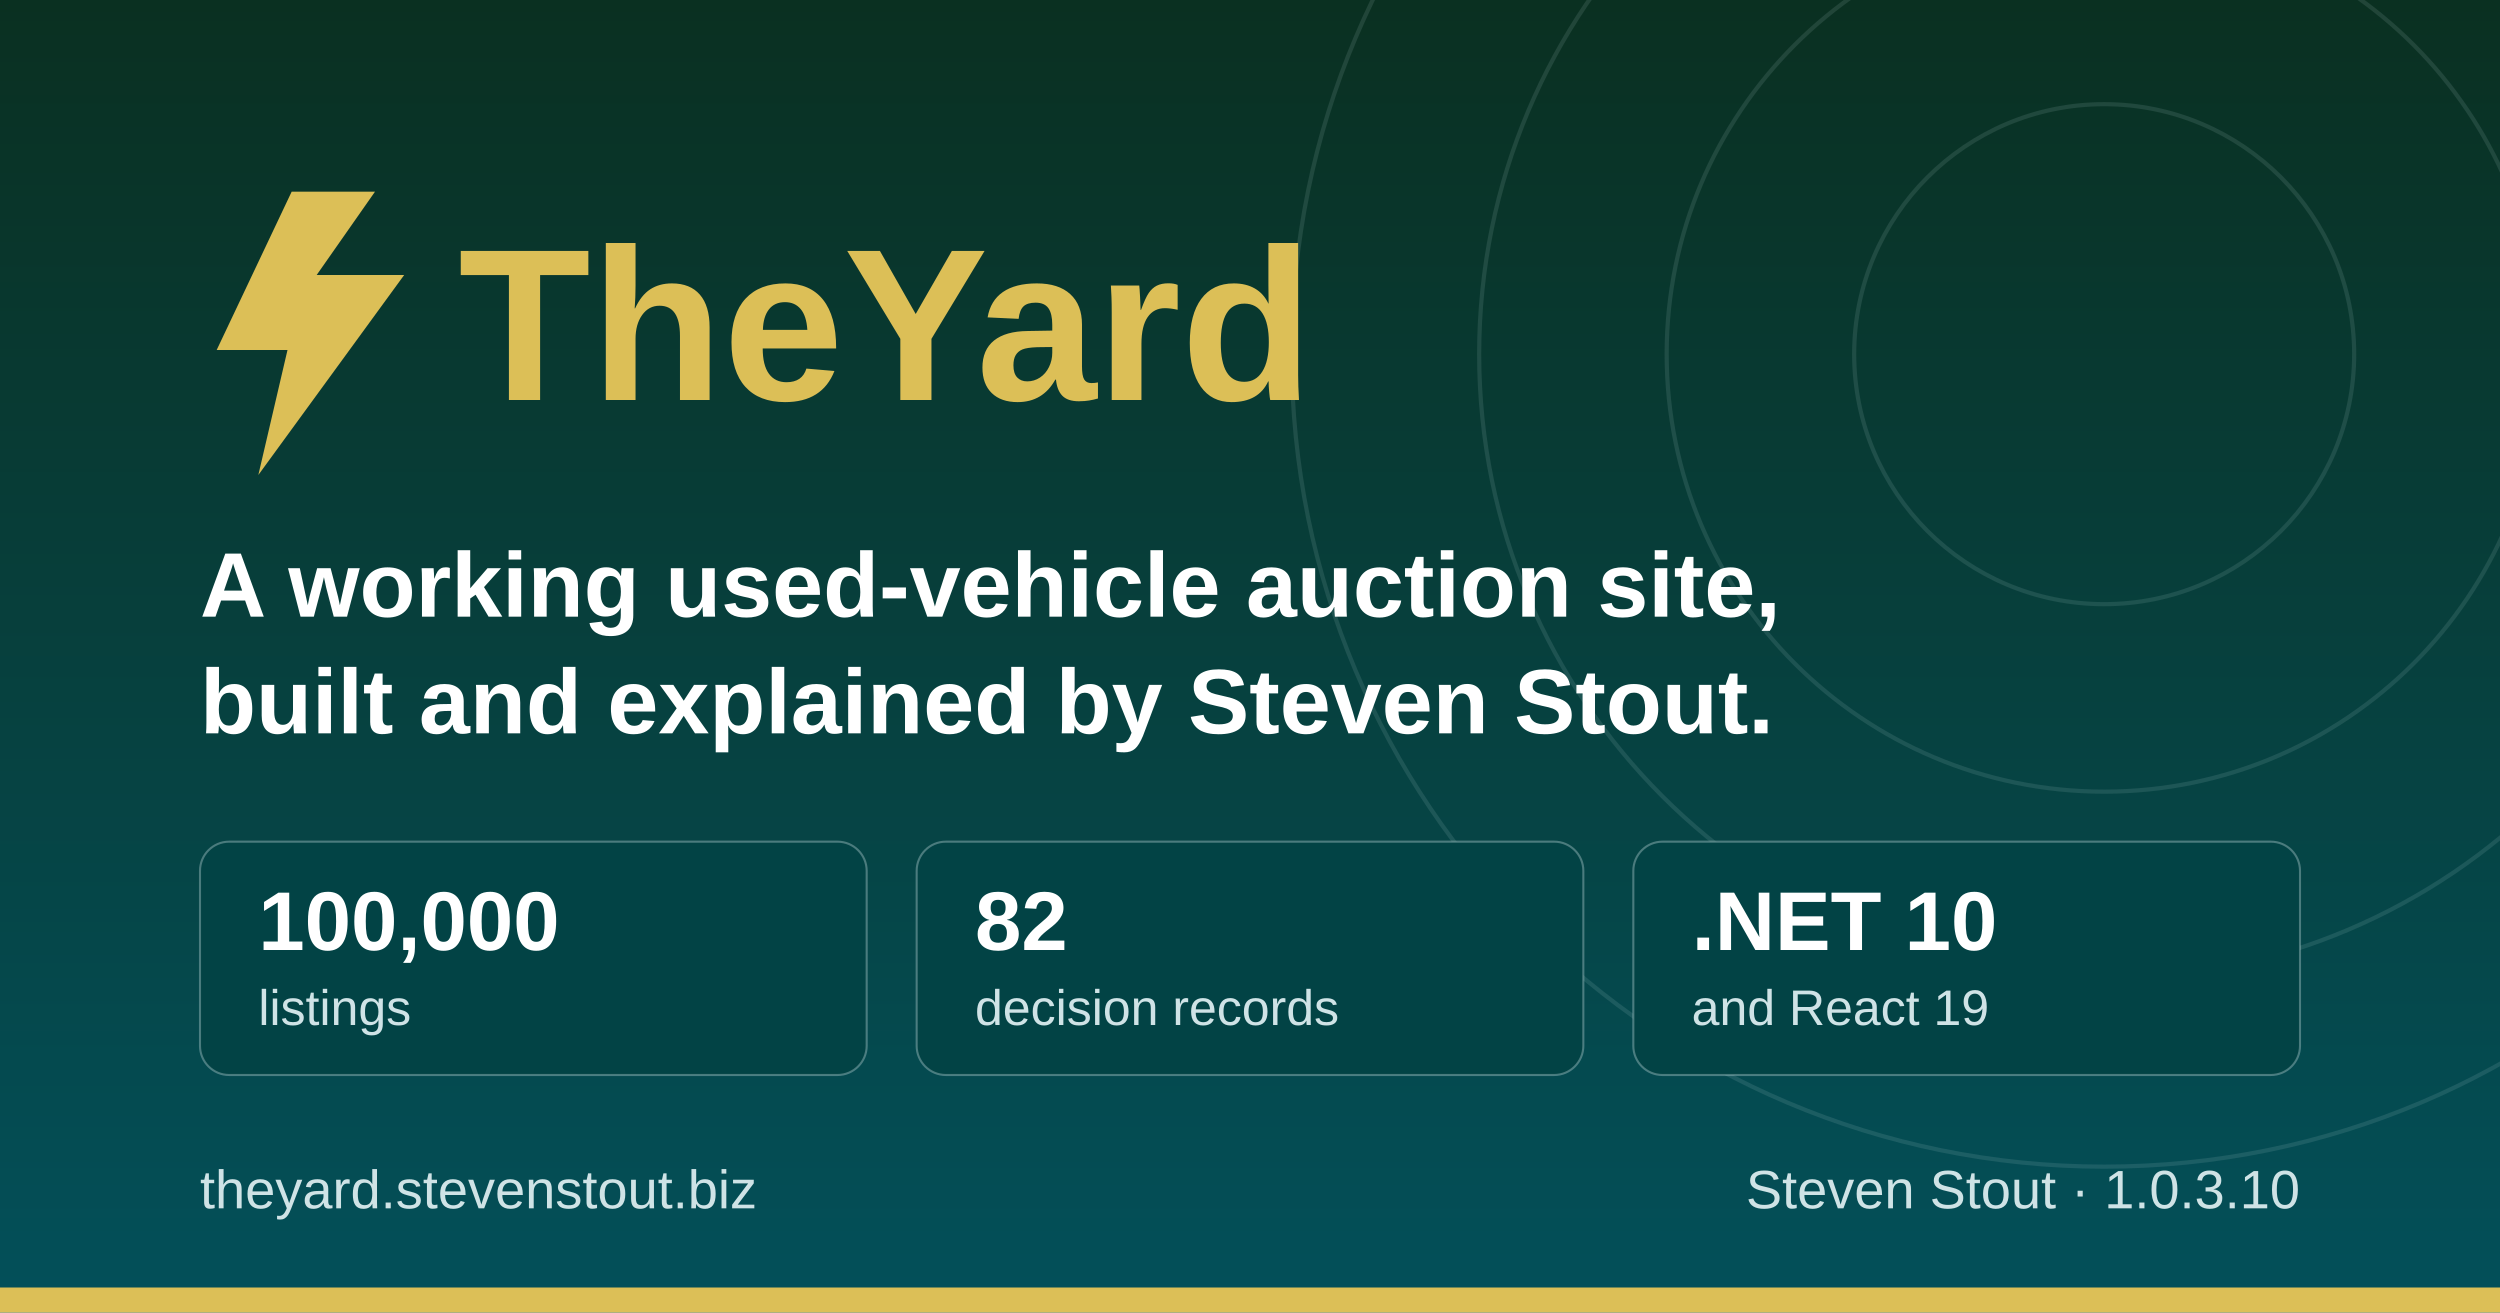
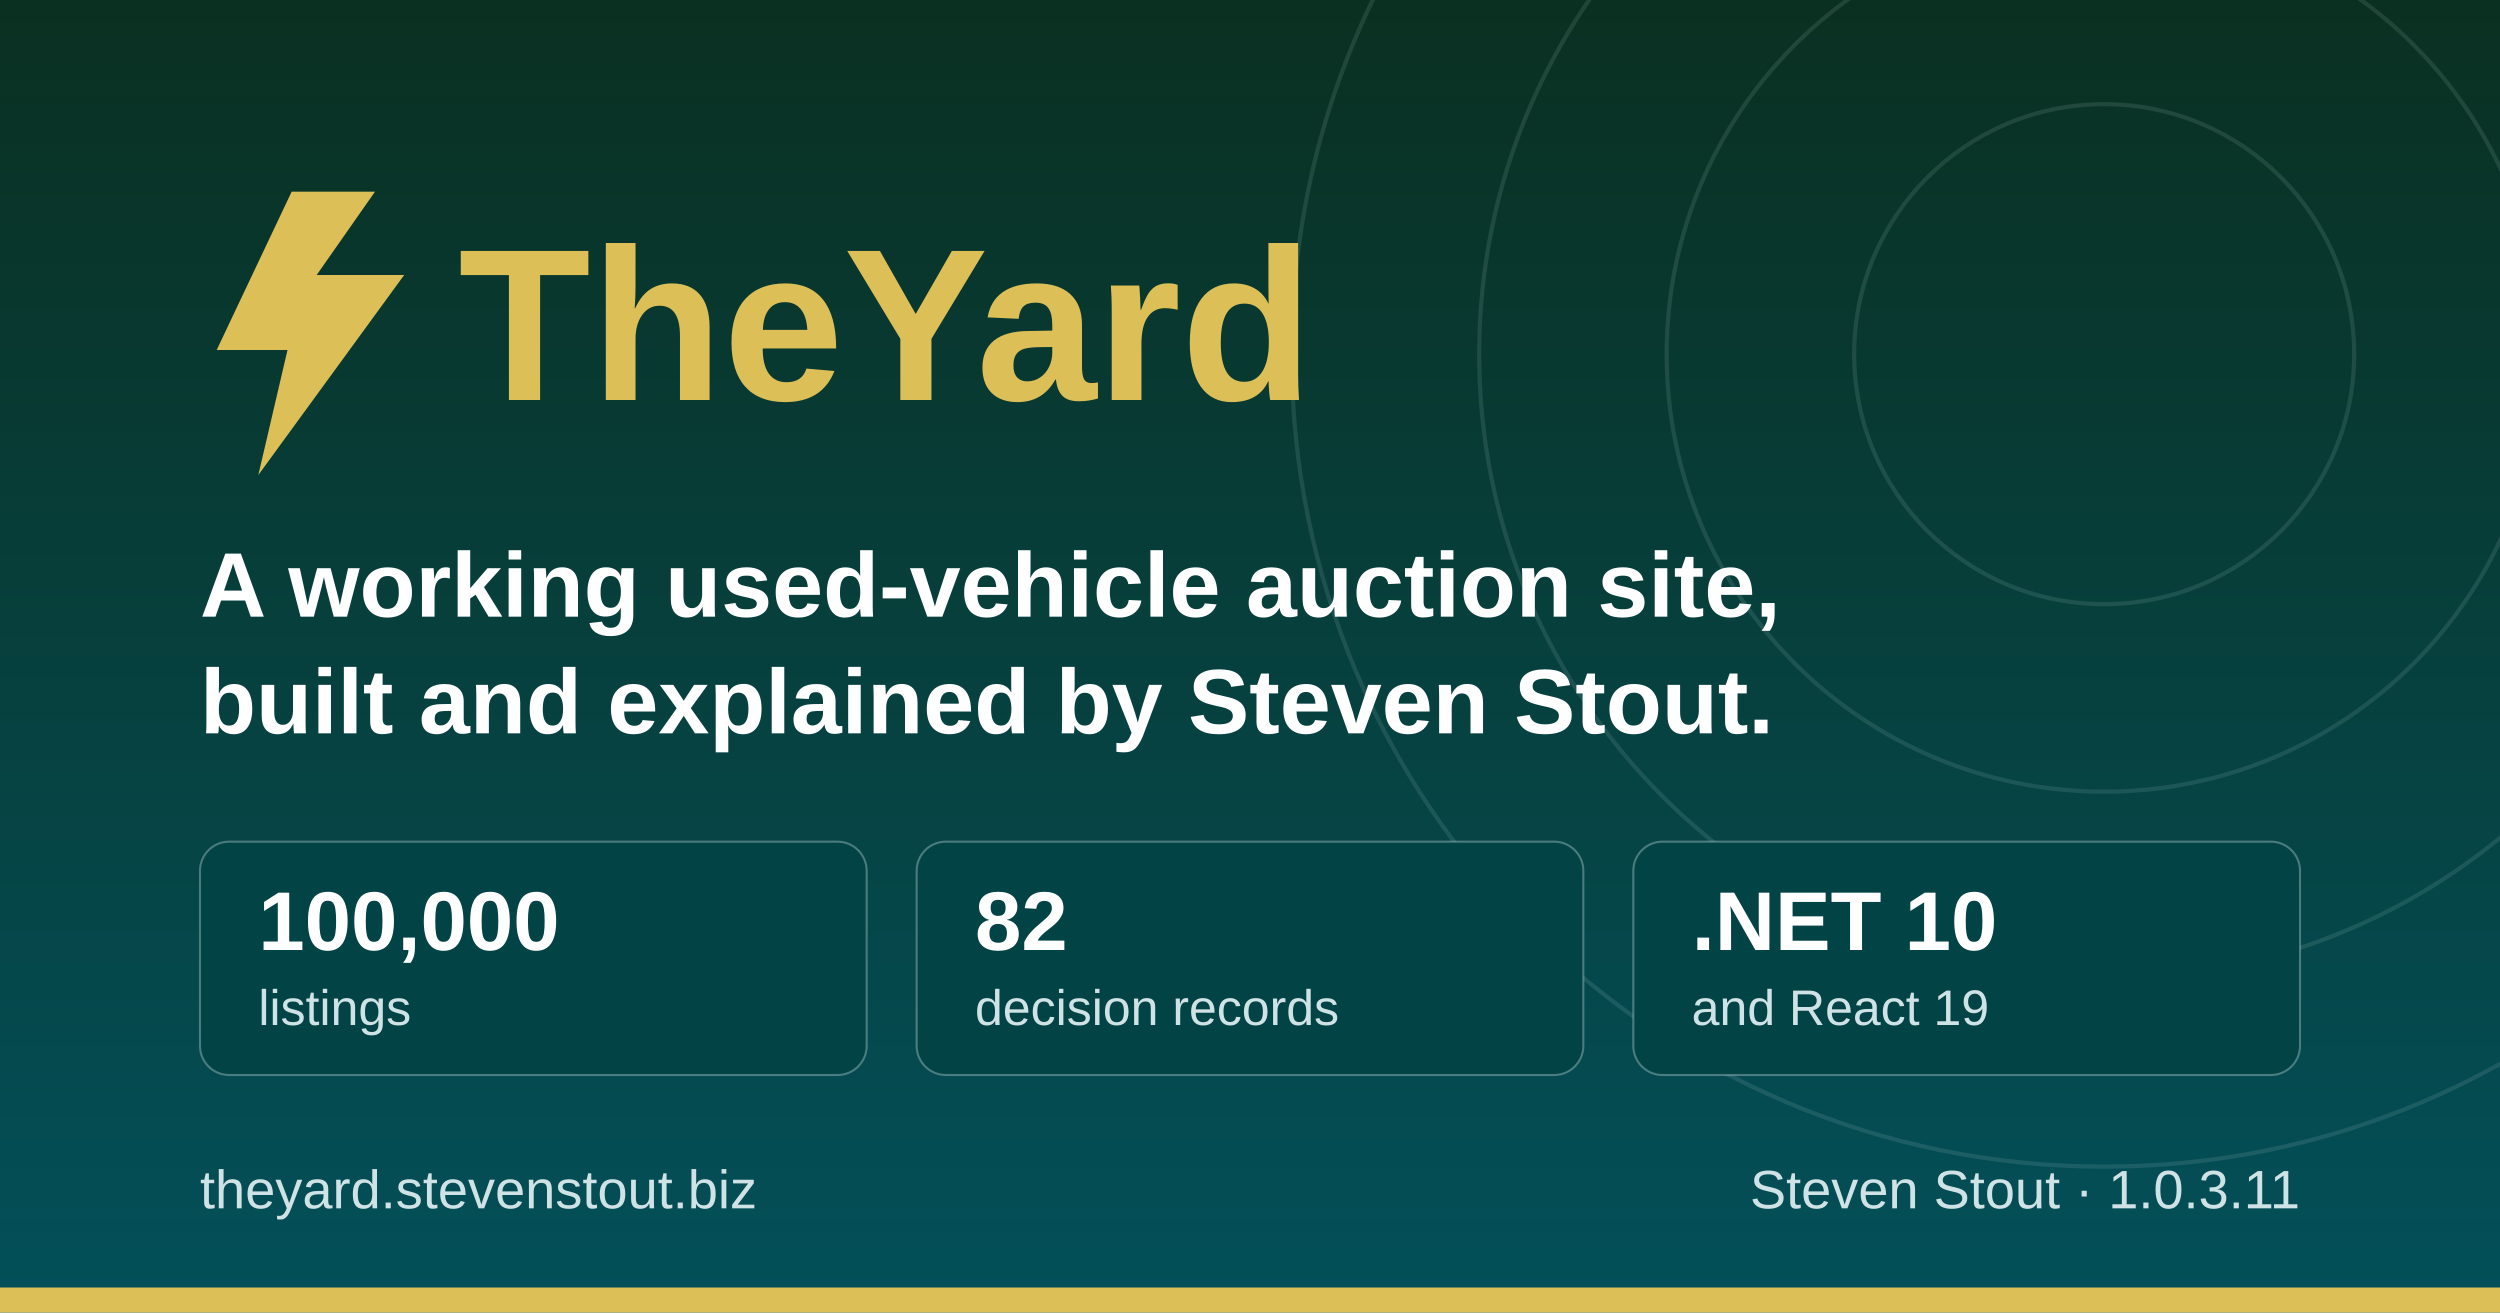
<svg xmlns="http://www.w3.org/2000/svg" width="1200" height="630" viewBox="0 0 1200 630" role="img" aria-label="TheYard, a used-vehicle auction platform, by Steven Stout">
  <defs>
    <linearGradient id="ground" x1="0" y1="0" x2="0" y2="1">
      <stop offset="0" stop-color="#0a3021" />
      <stop offset="1" stop-color="#03505a" />
    </linearGradient>
  </defs>
  <rect width="1200" height="630" fill="url(#ground)" />
  <g fill="none" stroke="#cfe3e6" stroke-opacity="0.12" stroke-width="2">
    <circle cx="1010" cy="170" r="120" />
    <circle cx="1010" cy="170" r="210" />
    <circle cx="1010" cy="170" r="300" />
    <circle cx="1010" cy="170" r="390" />
  </g>
  <rect x="0" y="618" width="1200" height="12" fill="#dcbf57" />
  <g transform="translate(96, 176)">
    <path d="M44 -84 L8 -8 h34 l-14 60 l70 -96 h-42 l28 -40 z" fill="#dcbf57" />
    <text x="124" y="16" font-family="Poppins, Segoe UI, system-ui, Arial, sans-serif" font-size="104" font-weight="700" fill="#dcbf57">TheYard</text>
  </g>
  <text x="96" y="296" font-family="Poppins, Segoe UI, system-ui, Arial, sans-serif" font-size="44" font-weight="600" fill="#ffffff">A working used-vehicle auction site,</text>
  <text x="96" y="352" font-family="Poppins, Segoe UI, system-ui, Arial, sans-serif" font-size="44" font-weight="600" fill="#ffffff">built and explained by Steven Stout.</text>
  <g font-family="Poppins, Segoe UI, system-ui, Arial, sans-serif">
    <rect x="96" y="404" width="320" height="112" rx="14" fill="#024345" stroke="#cfe3e6" stroke-opacity="0.35" />
    <text x="124" y="456" font-size="40" font-weight="700" fill="#ffffff">100,000</text>
    <text x="124" y="492" font-size="24" font-weight="500" fill="#cfe3e6">listings</text>
    <rect x="440" y="404" width="320" height="112" rx="14" fill="#024345" stroke="#cfe3e6" stroke-opacity="0.35" />
    <text x="468" y="456" font-size="40" font-weight="700" fill="#ffffff">82</text>
    <text x="468" y="492" font-size="24" font-weight="500" fill="#cfe3e6">decision records</text>
    <rect x="784" y="404" width="320" height="112" rx="14" fill="#024345" stroke="#cfe3e6" stroke-opacity="0.35" />
    <text x="812" y="456" font-size="40" font-weight="700" fill="#ffffff">.NET 10</text>
    <text x="812" y="492" font-size="24" font-weight="500" fill="#cfe3e6">and React 19</text>
  </g>
  <text x="96" y="580" font-family="Poppins, Segoe UI, system-ui, Arial, sans-serif" font-size="26" font-weight="500" fill="#cfe3e6">theyard.stevenstout.biz</text>
-   <text x="1104" y="580" text-anchor="end" font-family="Poppins, Segoe UI, system-ui, Arial, sans-serif" font-size="26" font-weight="500" fill="#cfe3e6">Steven Stout · 1.0.3.10</text>
+   <text x="1104" y="580" text-anchor="end" font-family="Poppins, Segoe UI, system-ui, Arial, sans-serif" font-size="26" font-weight="500" fill="#cfe3e6">Steven Stout · 1.0.3.11</text>
</svg>
